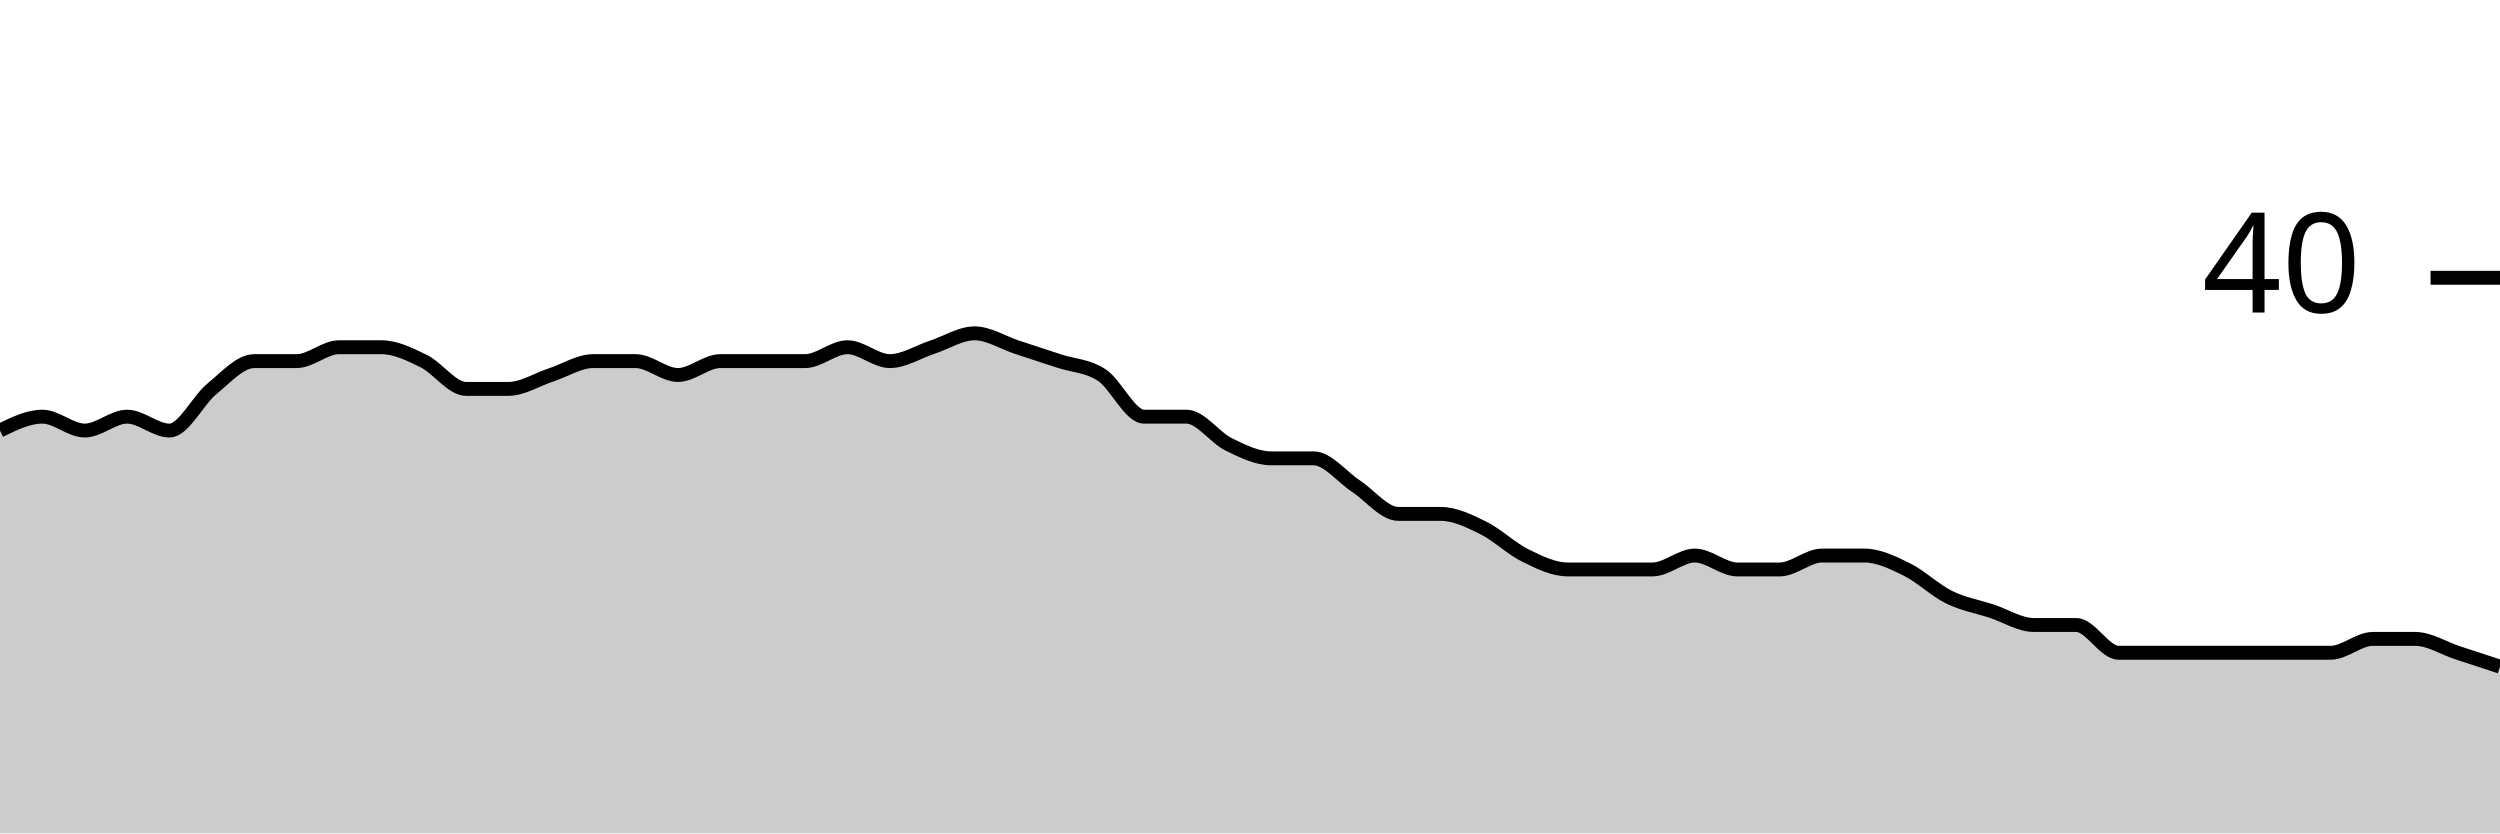
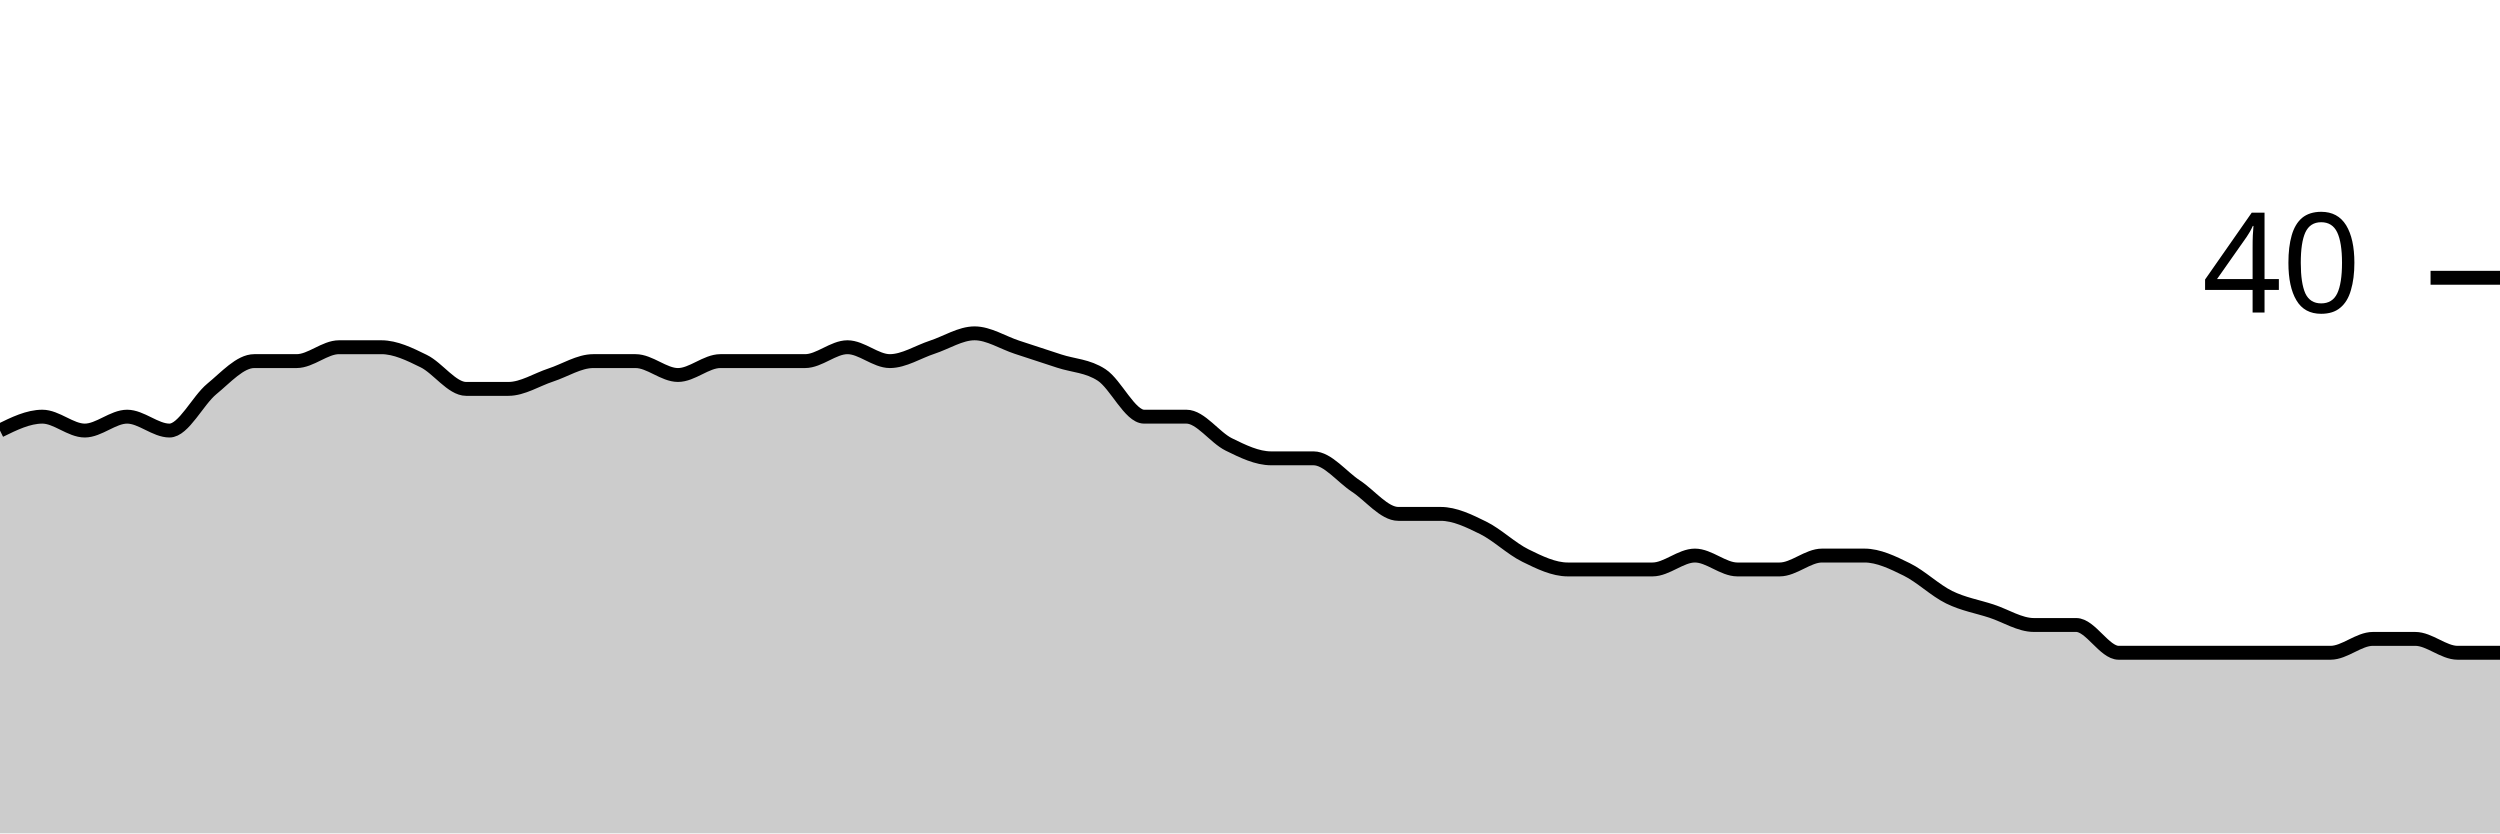
<svg xmlns="http://www.w3.org/2000/svg" viewBox="0 0 180 60">
  <g transform="translate(0,20)">
-     <path class="area" fill="rgba(0, 0, 0, 0.2)" d="M0,11C1.017,10.5,2.034,10,3.051,10C4.068,10,5.085,11,6.102,11C7.119,11,8.136,10,9.153,10C10.169,10,11.186,11,12.203,11C13.22,11,14.237,8.833,15.254,8C16.271,7.167,17.288,6,18.305,6C19.322,6,20.339,6,21.356,6C22.373,6,23.39,5,24.407,5C25.424,5,26.441,5,27.458,5C28.475,5,29.492,5.5,30.508,6C31.525,6.5,32.542,8,33.559,8C34.576,8,35.593,8,36.61,8C37.627,8,38.644,7.333,39.661,7C40.678,6.667,41.695,6,42.712,6C43.729,6,44.746,6,45.763,6C46.78,6,47.797,7,48.814,7C49.831,7,50.847,6,51.864,6C52.881,6,53.898,6,54.915,6C55.932,6,56.949,6,57.966,6C58.983,6,60,5,61.017,5C62.034,5,63.051,6,64.068,6C65.085,6,66.102,5.333,67.119,5C68.136,4.667,69.153,4,70.169,4C71.186,4,72.203,4.667,73.22,5C74.237,5.333,75.254,5.667,76.271,6C77.288,6.333,78.305,6.333,79.322,7C80.339,7.667,81.356,10,82.373,10C83.39,10,84.407,10,85.424,10C86.441,10,87.458,11.5,88.475,12C89.492,12.5,90.508,13,91.525,13C92.542,13,93.559,13,94.576,13C95.593,13,96.61,14.333,97.627,15C98.644,15.667,99.661,17,100.678,17C101.695,17,102.712,17,103.729,17C104.746,17,105.763,17.5,106.78,18C107.797,18.5,108.814,19.5,109.831,20C110.847,20.5,111.864,21,112.881,21C113.898,21,114.915,21,115.932,21C116.949,21,117.966,21,118.983,21C120,21,121.017,20,122.034,20C123.051,20,124.068,21,125.085,21C126.102,21,127.119,21,128.136,21C129.153,21,130.169,20,131.186,20C132.203,20,133.22,20,134.237,20C135.254,20,136.271,20.5,137.288,21C138.305,21.5,139.322,22.5,140.339,23C141.356,23.5,142.373,23.667,143.39,24C144.407,24.333,145.424,25,146.441,25C147.458,25,148.475,25,149.492,25C150.508,25,151.525,27,152.542,27C153.559,27,154.576,27,155.593,27C156.61,27,157.627,27,158.644,27C159.661,27,160.678,27,161.695,27C162.712,27,163.729,27,164.746,27C165.763,27,166.78,27,167.797,27C168.814,27,169.831,26,170.847,26C171.864,26,172.881,26,173.898,26C174.915,26,175.932,26.667,176.949,27C177.966,27.333,178.983,27.667,180,28L180,40C178.983,40,177.966,40,176.949,40C175.932,40,174.915,40,173.898,40C172.881,40,171.864,40,170.847,40C169.831,40,168.814,40,167.797,40C166.78,40,165.763,40,164.746,40C163.729,40,162.712,40,161.695,40C160.678,40,159.661,40,158.644,40C157.627,40,156.61,40,155.593,40C154.576,40,153.559,40,152.542,40C151.525,40,150.508,40,149.492,40C148.475,40,147.458,40,146.441,40C145.424,40,144.407,40,143.39,40C142.373,40,141.356,40,140.339,40C139.322,40,138.305,40,137.288,40C136.271,40,135.254,40,134.237,40C133.22,40,132.203,40,131.186,40C130.169,40,129.153,40,128.136,40C127.119,40,126.102,40,125.085,40C124.068,40,123.051,40,122.034,40C121.017,40,120,40,118.983,40C117.966,40,116.949,40,115.932,40C114.915,40,113.898,40,112.881,40C111.864,40,110.847,40,109.831,40C108.814,40,107.797,40,106.78,40C105.763,40,104.746,40,103.729,40C102.712,40,101.695,40,100.678,40C99.661,40,98.644,40,97.627,40C96.61,40,95.593,40,94.576,40C93.559,40,92.542,40,91.525,40C90.508,40,89.492,40,88.475,40C87.458,40,86.441,40,85.424,40C84.407,40,83.39,40,82.373,40C81.356,40,80.339,40,79.322,40C78.305,40,77.288,40,76.271,40C75.254,40,74.237,40,73.22,40C72.203,40,71.186,40,70.169,40C69.153,40,68.136,40,67.119,40C66.102,40,65.085,40,64.068,40C63.051,40,62.034,40,61.017,40C60,40,58.983,40,57.966,40C56.949,40,55.932,40,54.915,40C53.898,40,52.881,40,51.864,40C50.847,40,49.831,40,48.814,40C47.797,40,46.78,40,45.763,40C44.746,40,43.729,40,42.712,40C41.695,40,40.678,40,39.661,40C38.644,40,37.627,40,36.61,40C35.593,40,34.576,40,33.559,40C32.542,40,31.525,40,30.508,40C29.492,40,28.475,40,27.458,40C26.441,40,25.424,40,24.407,40C23.39,40,22.373,40,21.356,40C20.339,40,19.322,40,18.305,40C17.288,40,16.271,40,15.254,40C14.237,40,13.22,40,12.203,40C11.186,40,10.169,40,9.153,40C8.136,40,7.119,40,6.102,40C5.085,40,4.068,40,3.051,40C2.034,40,1.017,40,0,40Z" />
-     <path class="line" stroke="black" fill="none" d="M0,11C1.017,10.5,2.034,10,3.051,10C4.068,10,5.085,11,6.102,11C7.119,11,8.136,10,9.153,10C10.169,10,11.186,11,12.203,11C13.22,11,14.237,8.833,15.254,8C16.271,7.167,17.288,6,18.305,6C19.322,6,20.339,6,21.356,6C22.373,6,23.39,5,24.407,5C25.424,5,26.441,5,27.458,5C28.475,5,29.492,5.5,30.508,6C31.525,6.5,32.542,8,33.559,8C34.576,8,35.593,8,36.61,8C37.627,8,38.644,7.333,39.661,7C40.678,6.667,41.695,6,42.712,6C43.729,6,44.746,6,45.763,6C46.78,6,47.797,7,48.814,7C49.831,7,50.847,6,51.864,6C52.881,6,53.898,6,54.915,6C55.932,6,56.949,6,57.966,6C58.983,6,60,5,61.017,5C62.034,5,63.051,6,64.068,6C65.085,6,66.102,5.333,67.119,5C68.136,4.667,69.153,4,70.169,4C71.186,4,72.203,4.667,73.22,5C74.237,5.333,75.254,5.667,76.271,6C77.288,6.333,78.305,6.333,79.322,7C80.339,7.667,81.356,10,82.373,10C83.39,10,84.407,10,85.424,10C86.441,10,87.458,11.5,88.475,12C89.492,12.5,90.508,13,91.525,13C92.542,13,93.559,13,94.576,13C95.593,13,96.61,14.333,97.627,15C98.644,15.667,99.661,17,100.678,17C101.695,17,102.712,17,103.729,17C104.746,17,105.763,17.5,106.78,18C107.797,18.5,108.814,19.5,109.831,20C110.847,20.5,111.864,21,112.881,21C113.898,21,114.915,21,115.932,21C116.949,21,117.966,21,118.983,21C120,21,121.017,20,122.034,20C123.051,20,124.068,21,125.085,21C126.102,21,127.119,21,128.136,21C129.153,21,130.169,20,131.186,20C132.203,20,133.22,20,134.237,20C135.254,20,136.271,20.5,137.288,21C138.305,21.5,139.322,22.5,140.339,23C141.356,23.5,142.373,23.667,143.39,24C144.407,24.333,145.424,25,146.441,25C147.458,25,148.475,25,149.492,25C150.508,25,151.525,27,152.542,27C153.559,27,154.576,27,155.593,27C156.61,27,157.627,27,158.644,27C159.661,27,160.678,27,161.695,27C162.712,27,163.729,27,164.746,27C165.763,27,166.78,27,167.797,27C168.814,27,169.831,26,170.847,26C171.864,26,172.881,26,173.898,26C174.915,26,175.932,26.667,176.949,27C177.966,27.333,178.983,27.667,180,28" />
+     <path class="area" fill="rgba(0, 0, 0, 0.2)" d="M0,11C1.017,10.5,2.034,10,3.051,10C4.068,10,5.085,11,6.102,11C7.119,11,8.136,10,9.153,10C10.169,10,11.186,11,12.203,11C13.22,11,14.237,8.833,15.254,8C16.271,7.167,17.288,6,18.305,6C19.322,6,20.339,6,21.356,6C22.373,6,23.39,5,24.407,5C25.424,5,26.441,5,27.458,5C28.475,5,29.492,5.5,30.508,6C31.525,6.5,32.542,8,33.559,8C34.576,8,35.593,8,36.61,8C37.627,8,38.644,7.333,39.661,7C40.678,6.667,41.695,6,42.712,6C43.729,6,44.746,6,45.763,6C46.78,6,47.797,7,48.814,7C49.831,7,50.847,6,51.864,6C52.881,6,53.898,6,54.915,6C55.932,6,56.949,6,57.966,6C58.983,6,60,5,61.017,5C62.034,5,63.051,6,64.068,6C65.085,6,66.102,5.333,67.119,5C68.136,4.667,69.153,4,70.169,4C71.186,4,72.203,4.667,73.22,5C74.237,5.333,75.254,5.667,76.271,6C77.288,6.333,78.305,6.333,79.322,7C80.339,7.667,81.356,10,82.373,10C83.39,10,84.407,10,85.424,10C86.441,10,87.458,11.5,88.475,12C89.492,12.5,90.508,13,91.525,13C92.542,13,93.559,13,94.576,13C95.593,13,96.61,14.333,97.627,15C98.644,15.667,99.661,17,100.678,17C101.695,17,102.712,17,103.729,17C104.746,17,105.763,17.5,106.78,18C107.797,18.5,108.814,19.5,109.831,20C110.847,20.5,111.864,21,112.881,21C113.898,21,114.915,21,115.932,21C116.949,21,117.966,21,118.983,21C120,21,121.017,20,122.034,20C123.051,20,124.068,21,125.085,21C126.102,21,127.119,21,128.136,21C129.153,21,130.169,20,131.186,20C132.203,20,133.22,20,134.237,20C135.254,20,136.271,20.5,137.288,21C138.305,21.5,139.322,22.5,140.339,23C141.356,23.5,142.373,23.667,143.39,24C144.407,24.333,145.424,25,146.441,25C147.458,25,148.475,25,149.492,25C150.508,25,151.525,27,152.542,27C153.559,27,154.576,27,155.593,27C156.61,27,157.627,27,158.644,27C159.661,27,160.678,27,161.695,27C162.712,27,163.729,27,164.746,27C165.763,27,166.78,27,167.797,27C168.814,27,169.831,26,170.847,26C171.864,26,172.881,26,173.898,26C174.915,26,175.932,27,176.949,27C177.966,27,178.983,27,180,27L180,40C178.983,40,177.966,40,176.949,40C175.932,40,174.915,40,173.898,40C172.881,40,171.864,40,170.847,40C169.831,40,168.814,40,167.797,40C166.78,40,165.763,40,164.746,40C163.729,40,162.712,40,161.695,40C160.678,40,159.661,40,158.644,40C157.627,40,156.61,40,155.593,40C154.576,40,153.559,40,152.542,40C151.525,40,150.508,40,149.492,40C148.475,40,147.458,40,146.441,40C145.424,40,144.407,40,143.39,40C142.373,40,141.356,40,140.339,40C139.322,40,138.305,40,137.288,40C136.271,40,135.254,40,134.237,40C133.22,40,132.203,40,131.186,40C130.169,40,129.153,40,128.136,40C127.119,40,126.102,40,125.085,40C124.068,40,123.051,40,122.034,40C121.017,40,120,40,118.983,40C117.966,40,116.949,40,115.932,40C114.915,40,113.898,40,112.881,40C111.864,40,110.847,40,109.831,40C108.814,40,107.797,40,106.78,40C105.763,40,104.746,40,103.729,40C102.712,40,101.695,40,100.678,40C99.661,40,98.644,40,97.627,40C96.61,40,95.593,40,94.576,40C93.559,40,92.542,40,91.525,40C90.508,40,89.492,40,88.475,40C87.458,40,86.441,40,85.424,40C84.407,40,83.39,40,82.373,40C81.356,40,80.339,40,79.322,40C78.305,40,77.288,40,76.271,40C75.254,40,74.237,40,73.22,40C72.203,40,71.186,40,70.169,40C69.153,40,68.136,40,67.119,40C66.102,40,65.085,40,64.068,40C63.051,40,62.034,40,61.017,40C60,40,58.983,40,57.966,40C56.949,40,55.932,40,54.915,40C53.898,40,52.881,40,51.864,40C50.847,40,49.831,40,48.814,40C47.797,40,46.78,40,45.763,40C44.746,40,43.729,40,42.712,40C41.695,40,40.678,40,39.661,40C38.644,40,37.627,40,36.61,40C35.593,40,34.576,40,33.559,40C32.542,40,31.525,40,30.508,40C29.492,40,28.475,40,27.458,40C26.441,40,25.424,40,24.407,40C23.39,40,22.373,40,21.356,40C20.339,40,19.322,40,18.305,40C17.288,40,16.271,40,15.254,40C14.237,40,13.22,40,12.203,40C11.186,40,10.169,40,9.153,40C8.136,40,7.119,40,6.102,40C5.085,40,4.068,40,3.051,40C2.034,40,1.017,40,0,40Z" />
+     <path class="line" stroke="black" fill="none" d="M0,11C1.017,10.5,2.034,10,3.051,10C4.068,10,5.085,11,6.102,11C7.119,11,8.136,10,9.153,10C10.169,10,11.186,11,12.203,11C13.22,11,14.237,8.833,15.254,8C16.271,7.167,17.288,6,18.305,6C19.322,6,20.339,6,21.356,6C22.373,6,23.39,5,24.407,5C25.424,5,26.441,5,27.458,5C28.475,5,29.492,5.5,30.508,6C31.525,6.5,32.542,8,33.559,8C34.576,8,35.593,8,36.61,8C37.627,8,38.644,7.333,39.661,7C40.678,6.667,41.695,6,42.712,6C43.729,6,44.746,6,45.763,6C46.78,6,47.797,7,48.814,7C49.831,7,50.847,6,51.864,6C52.881,6,53.898,6,54.915,6C55.932,6,56.949,6,57.966,6C58.983,6,60,5,61.017,5C62.034,5,63.051,6,64.068,6C65.085,6,66.102,5.333,67.119,5C68.136,4.667,69.153,4,70.169,4C71.186,4,72.203,4.667,73.22,5C74.237,5.333,75.254,5.667,76.271,6C77.288,6.333,78.305,6.333,79.322,7C80.339,7.667,81.356,10,82.373,10C83.39,10,84.407,10,85.424,10C86.441,10,87.458,11.5,88.475,12C89.492,12.5,90.508,13,91.525,13C92.542,13,93.559,13,94.576,13C95.593,13,96.61,14.333,97.627,15C98.644,15.667,99.661,17,100.678,17C101.695,17,102.712,17,103.729,17C104.746,17,105.763,17.5,106.78,18C107.797,18.5,108.814,19.5,109.831,20C110.847,20.5,111.864,21,112.881,21C113.898,21,114.915,21,115.932,21C116.949,21,117.966,21,118.983,21C120,21,121.017,20,122.034,20C123.051,20,124.068,21,125.085,21C126.102,21,127.119,21,128.136,21C129.153,21,130.169,20,131.186,20C132.203,20,133.22,20,134.237,20C135.254,20,136.271,20.5,137.288,21C138.305,21.5,139.322,22.5,140.339,23C141.356,23.5,142.373,23.667,143.39,24C144.407,24.333,145.424,25,146.441,25C147.458,25,148.475,25,149.492,25C150.508,25,151.525,27,152.542,27C153.559,27,154.576,27,155.593,27C156.61,27,157.627,27,158.644,27C159.661,27,160.678,27,161.695,27C162.712,27,163.729,27,164.746,27C165.763,27,166.78,27,167.797,27C168.814,27,169.831,26,170.847,26C171.864,26,172.881,26,173.898,26C174.915,26,175.932,27,176.949,27C177.966,27,178.983,27,180,27" />
    <path class="axis-ceiling" stroke-width="1" stroke="black" fill="none" d="M175,0L180,0" />
    <text class="axis-ceiling-label" font-family="sans-serif" text-anchor="end" font-size="10px" x="170" y="2.5">40</text>
  </g>
</svg>
